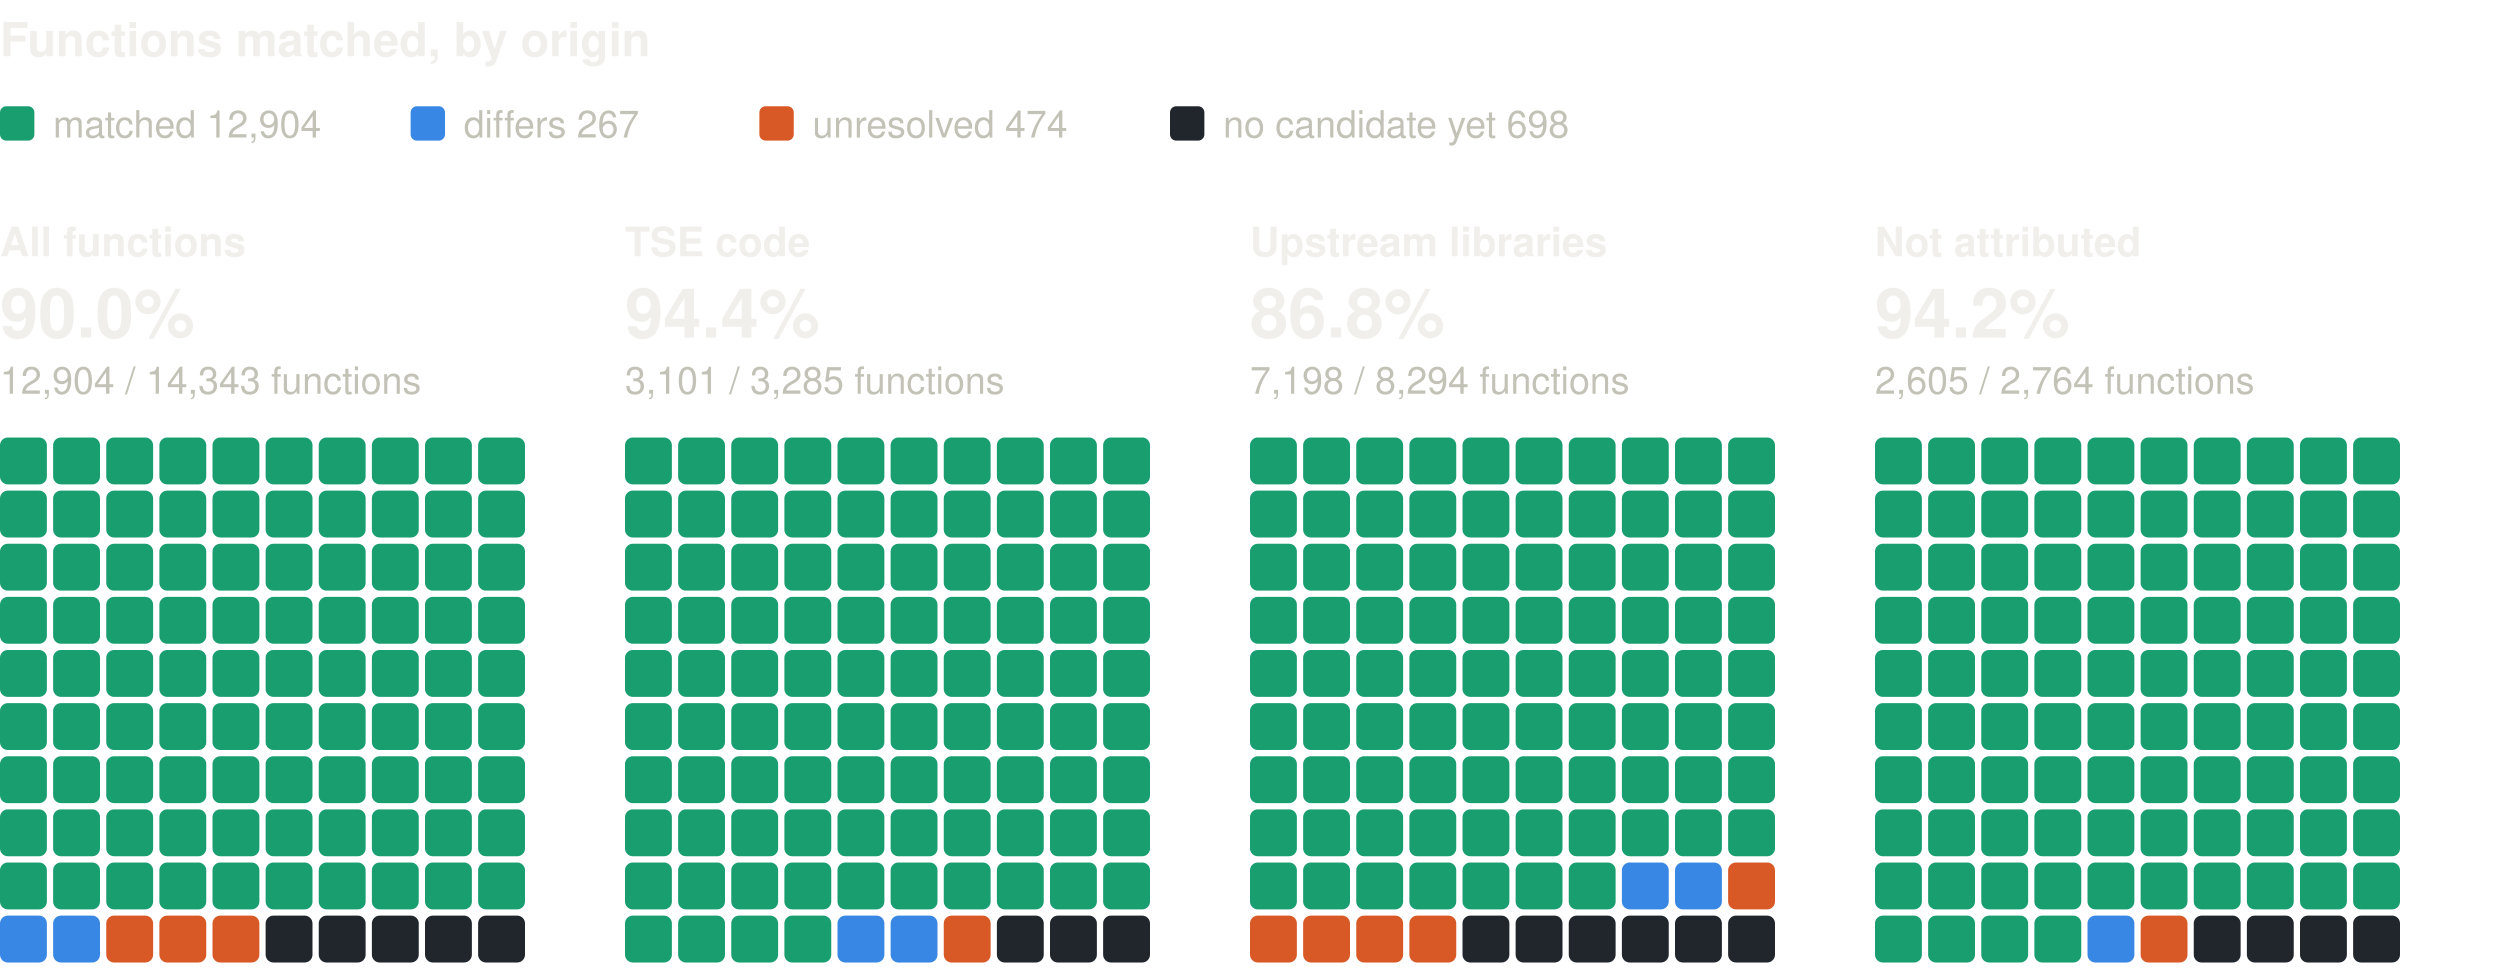
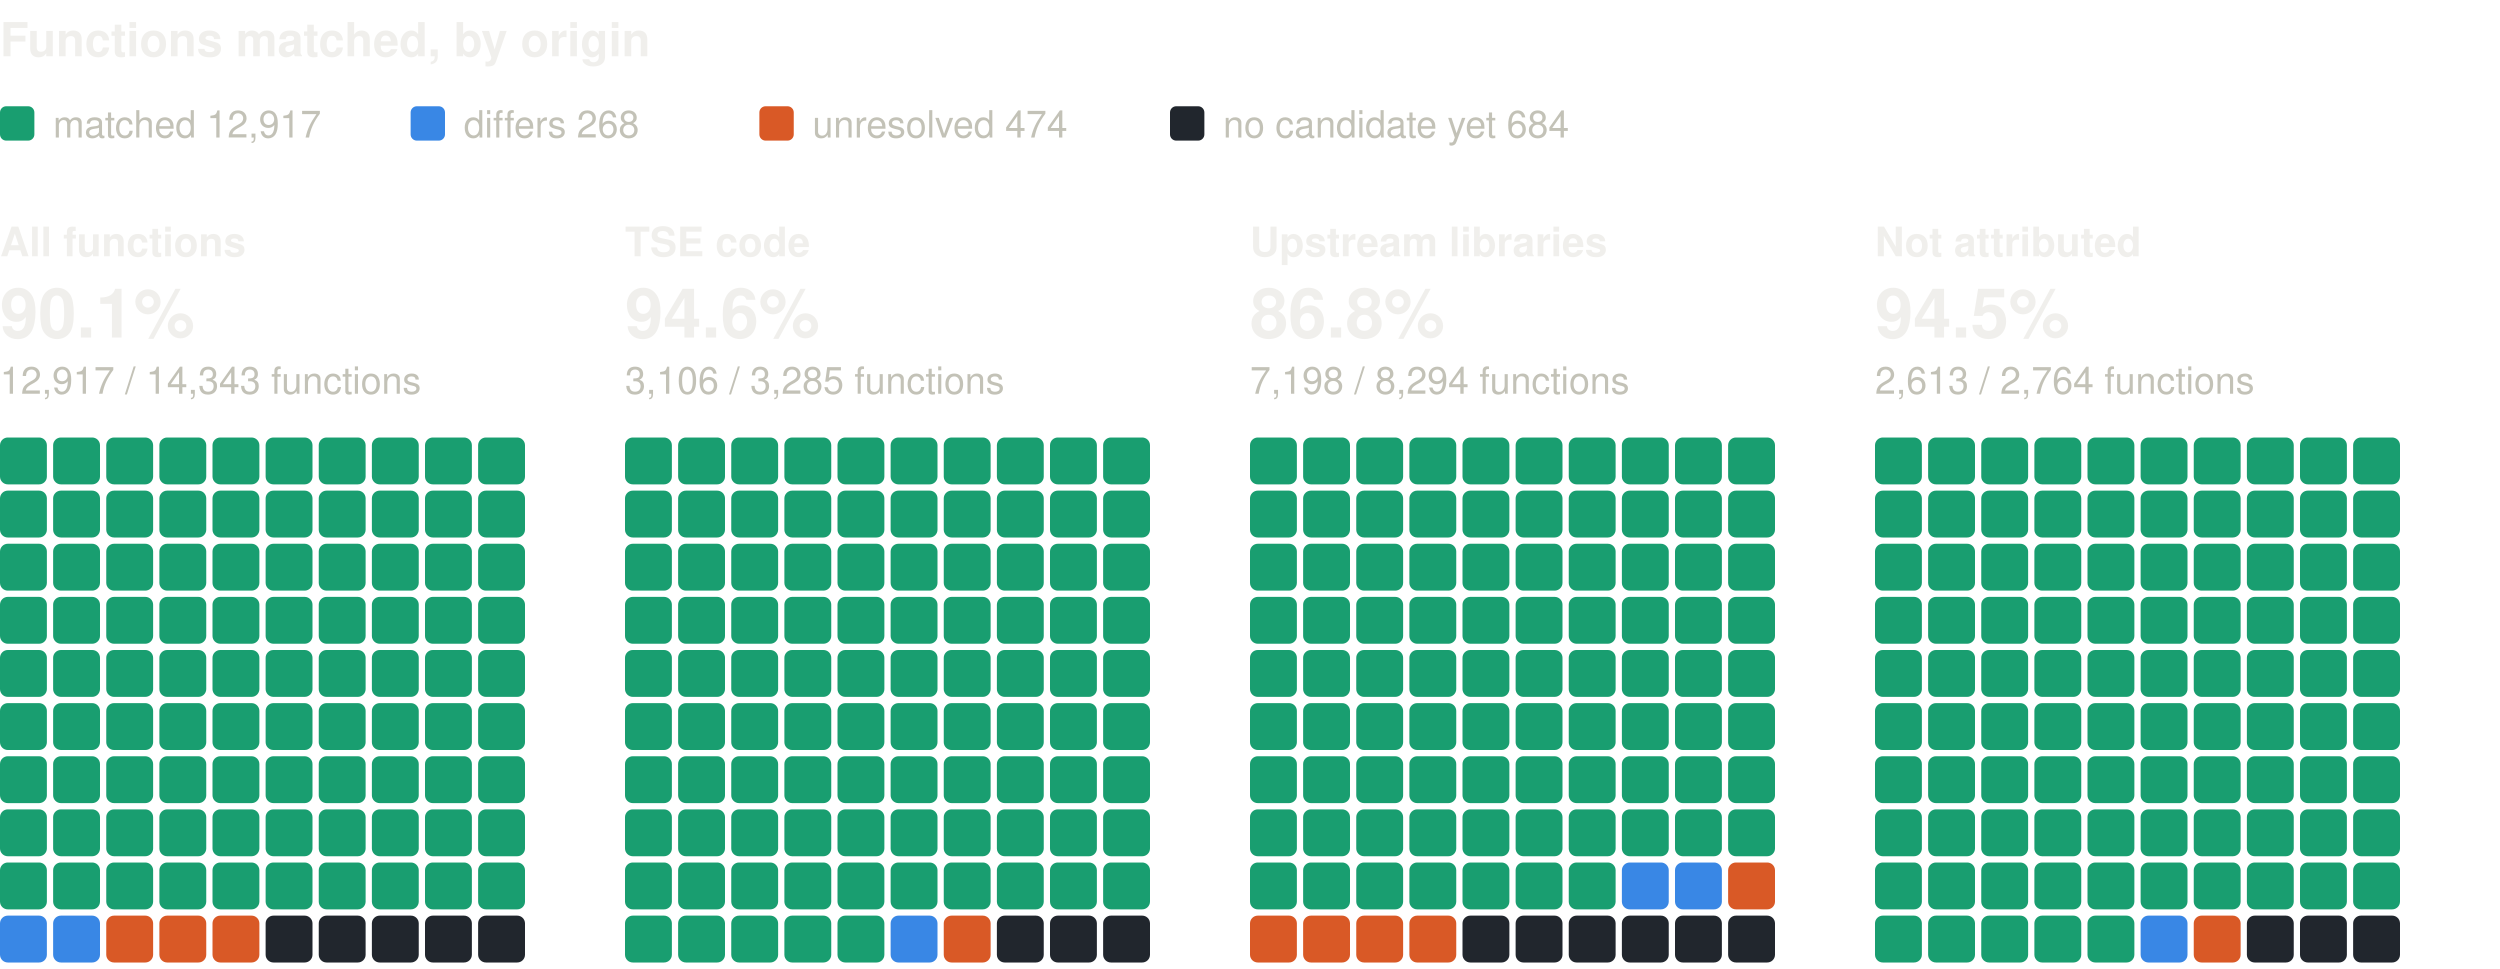
<svg xmlns="http://www.w3.org/2000/svg" width="800" height="310" viewBox="0 0 800 310" role="img" aria-label="Functions matched, by origin: one square per percent, coloured by verdict" font-family="system-ui, -apple-system, 'Segoe UI', Helvetica, Arial, sans-serif">
  <text x="0" y="18" font-size="15" fill="#f0efec" font-weight="600">Functions matched, by origin</text>
  <rect x="0" y="34" width="11" height="11" rx="2" fill="#199e70" />
-   <text x="17" y="44" font-size="12" fill="#c3c2b7">matched 12,904</text>
+   <text x="17" y="44" font-size="12" fill="#c3c2b7">matched 12,917</text>
  <rect x="131.4" y="34" width="11" height="11" rx="2" fill="#3987e5" />
-   <text x="148.4" y="44" font-size="12" fill="#c3c2b7">differs 267</text>
+   <text x="148.4" y="44" font-size="12" fill="#c3c2b7">differs 268</text>
  <rect x="243" y="34" width="11" height="11" rx="2" fill="#d95926" />
  <text x="260" y="44" font-size="12" fill="#c3c2b7">unresolved 474</text>
  <rect x="374.4" y="34" width="11" height="11" rx="2" fill="#21262d" />
-   <text x="391.4" y="44" font-size="12" fill="#c3c2b7">no candidate yet 698</text>
+   <text x="391.4" y="44" font-size="12" fill="#c3c2b7">no candidate yet 684</text>
  <text x="0" y="82" font-size="13" fill="#f0efec" font-weight="600">All functions</text>
-   <text x="0" y="108" font-size="22" fill="#f0efec" font-weight="600">90.0%</text>
-   <text x="0" y="126" font-size="12" fill="#c3c2b7">12,904 / 14,343 functions</text>
+   <text x="0" y="108" font-size="22" fill="#f0efec" font-weight="600">90.1%</text>
+   <text x="0" y="126" font-size="12" fill="#c3c2b7">12,917 / 14,343 functions</text>
  <rect x="0" y="140" width="15" height="15" rx="2.5" fill="#199e70" />
  <rect x="17" y="140" width="15" height="15" rx="2.5" fill="#199e70" />
  <rect x="34" y="140" width="15" height="15" rx="2.5" fill="#199e70" />
  <rect x="51" y="140" width="15" height="15" rx="2.5" fill="#199e70" />
  <rect x="68" y="140" width="15" height="15" rx="2.5" fill="#199e70" />
  <rect x="85" y="140" width="15" height="15" rx="2.5" fill="#199e70" />
  <rect x="102" y="140" width="15" height="15" rx="2.5" fill="#199e70" />
  <rect x="119" y="140" width="15" height="15" rx="2.5" fill="#199e70" />
  <rect x="136" y="140" width="15" height="15" rx="2.5" fill="#199e70" />
  <rect x="153" y="140" width="15" height="15" rx="2.5" fill="#199e70" />
  <rect x="0" y="157" width="15" height="15" rx="2.5" fill="#199e70" />
  <rect x="17" y="157" width="15" height="15" rx="2.5" fill="#199e70" />
  <rect x="34" y="157" width="15" height="15" rx="2.5" fill="#199e70" />
  <rect x="51" y="157" width="15" height="15" rx="2.5" fill="#199e70" />
  <rect x="68" y="157" width="15" height="15" rx="2.5" fill="#199e70" />
  <rect x="85" y="157" width="15" height="15" rx="2.5" fill="#199e70" />
  <rect x="102" y="157" width="15" height="15" rx="2.5" fill="#199e70" />
  <rect x="119" y="157" width="15" height="15" rx="2.5" fill="#199e70" />
  <rect x="136" y="157" width="15" height="15" rx="2.5" fill="#199e70" />
  <rect x="153" y="157" width="15" height="15" rx="2.5" fill="#199e70" />
  <rect x="0" y="174" width="15" height="15" rx="2.5" fill="#199e70" />
  <rect x="17" y="174" width="15" height="15" rx="2.5" fill="#199e70" />
  <rect x="34" y="174" width="15" height="15" rx="2.5" fill="#199e70" />
  <rect x="51" y="174" width="15" height="15" rx="2.5" fill="#199e70" />
  <rect x="68" y="174" width="15" height="15" rx="2.5" fill="#199e70" />
  <rect x="85" y="174" width="15" height="15" rx="2.5" fill="#199e70" />
  <rect x="102" y="174" width="15" height="15" rx="2.5" fill="#199e70" />
  <rect x="119" y="174" width="15" height="15" rx="2.5" fill="#199e70" />
  <rect x="136" y="174" width="15" height="15" rx="2.5" fill="#199e70" />
  <rect x="153" y="174" width="15" height="15" rx="2.5" fill="#199e70" />
  <rect x="0" y="191" width="15" height="15" rx="2.5" fill="#199e70" />
  <rect x="17" y="191" width="15" height="15" rx="2.5" fill="#199e70" />
  <rect x="34" y="191" width="15" height="15" rx="2.5" fill="#199e70" />
  <rect x="51" y="191" width="15" height="15" rx="2.5" fill="#199e70" />
  <rect x="68" y="191" width="15" height="15" rx="2.5" fill="#199e70" />
  <rect x="85" y="191" width="15" height="15" rx="2.5" fill="#199e70" />
  <rect x="102" y="191" width="15" height="15" rx="2.5" fill="#199e70" />
  <rect x="119" y="191" width="15" height="15" rx="2.5" fill="#199e70" />
  <rect x="136" y="191" width="15" height="15" rx="2.5" fill="#199e70" />
  <rect x="153" y="191" width="15" height="15" rx="2.5" fill="#199e70" />
  <rect x="0" y="208" width="15" height="15" rx="2.5" fill="#199e70" />
  <rect x="17" y="208" width="15" height="15" rx="2.5" fill="#199e70" />
  <rect x="34" y="208" width="15" height="15" rx="2.5" fill="#199e70" />
  <rect x="51" y="208" width="15" height="15" rx="2.5" fill="#199e70" />
  <rect x="68" y="208" width="15" height="15" rx="2.5" fill="#199e70" />
  <rect x="85" y="208" width="15" height="15" rx="2.5" fill="#199e70" />
  <rect x="102" y="208" width="15" height="15" rx="2.5" fill="#199e70" />
  <rect x="119" y="208" width="15" height="15" rx="2.5" fill="#199e70" />
  <rect x="136" y="208" width="15" height="15" rx="2.5" fill="#199e70" />
  <rect x="153" y="208" width="15" height="15" rx="2.5" fill="#199e70" />
  <rect x="0" y="225" width="15" height="15" rx="2.5" fill="#199e70" />
  <rect x="17" y="225" width="15" height="15" rx="2.5" fill="#199e70" />
  <rect x="34" y="225" width="15" height="15" rx="2.5" fill="#199e70" />
  <rect x="51" y="225" width="15" height="15" rx="2.5" fill="#199e70" />
  <rect x="68" y="225" width="15" height="15" rx="2.5" fill="#199e70" />
  <rect x="85" y="225" width="15" height="15" rx="2.5" fill="#199e70" />
  <rect x="102" y="225" width="15" height="15" rx="2.5" fill="#199e70" />
  <rect x="119" y="225" width="15" height="15" rx="2.5" fill="#199e70" />
  <rect x="136" y="225" width="15" height="15" rx="2.5" fill="#199e70" />
  <rect x="153" y="225" width="15" height="15" rx="2.5" fill="#199e70" />
  <rect x="0" y="242" width="15" height="15" rx="2.5" fill="#199e70" />
  <rect x="17" y="242" width="15" height="15" rx="2.5" fill="#199e70" />
  <rect x="34" y="242" width="15" height="15" rx="2.5" fill="#199e70" />
  <rect x="51" y="242" width="15" height="15" rx="2.5" fill="#199e70" />
  <rect x="68" y="242" width="15" height="15" rx="2.5" fill="#199e70" />
  <rect x="85" y="242" width="15" height="15" rx="2.5" fill="#199e70" />
  <rect x="102" y="242" width="15" height="15" rx="2.5" fill="#199e70" />
  <rect x="119" y="242" width="15" height="15" rx="2.5" fill="#199e70" />
  <rect x="136" y="242" width="15" height="15" rx="2.5" fill="#199e70" />
  <rect x="153" y="242" width="15" height="15" rx="2.5" fill="#199e70" />
  <rect x="0" y="259" width="15" height="15" rx="2.5" fill="#199e70" />
  <rect x="17" y="259" width="15" height="15" rx="2.5" fill="#199e70" />
  <rect x="34" y="259" width="15" height="15" rx="2.5" fill="#199e70" />
  <rect x="51" y="259" width="15" height="15" rx="2.5" fill="#199e70" />
  <rect x="68" y="259" width="15" height="15" rx="2.5" fill="#199e70" />
  <rect x="85" y="259" width="15" height="15" rx="2.5" fill="#199e70" />
  <rect x="102" y="259" width="15" height="15" rx="2.5" fill="#199e70" />
  <rect x="119" y="259" width="15" height="15" rx="2.5" fill="#199e70" />
  <rect x="136" y="259" width="15" height="15" rx="2.5" fill="#199e70" />
  <rect x="153" y="259" width="15" height="15" rx="2.5" fill="#199e70" />
  <rect x="0" y="276" width="15" height="15" rx="2.5" fill="#199e70" />
  <rect x="17" y="276" width="15" height="15" rx="2.5" fill="#199e70" />
  <rect x="34" y="276" width="15" height="15" rx="2.5" fill="#199e70" />
  <rect x="51" y="276" width="15" height="15" rx="2.5" fill="#199e70" />
  <rect x="68" y="276" width="15" height="15" rx="2.5" fill="#199e70" />
  <rect x="85" y="276" width="15" height="15" rx="2.5" fill="#199e70" />
  <rect x="102" y="276" width="15" height="15" rx="2.5" fill="#199e70" />
  <rect x="119" y="276" width="15" height="15" rx="2.5" fill="#199e70" />
  <rect x="136" y="276" width="15" height="15" rx="2.5" fill="#199e70" />
  <rect x="153" y="276" width="15" height="15" rx="2.5" fill="#199e70" />
  <rect x="0" y="293" width="15" height="15" rx="2.5" fill="#3987e5" />
  <rect x="17" y="293" width="15" height="15" rx="2.5" fill="#3987e5" />
  <rect x="34" y="293" width="15" height="15" rx="2.5" fill="#d95926" />
  <rect x="51" y="293" width="15" height="15" rx="2.5" fill="#d95926" />
  <rect x="68" y="293" width="15" height="15" rx="2.5" fill="#d95926" />
  <rect x="85" y="293" width="15" height="15" rx="2.5" fill="#21262d" />
  <rect x="102" y="293" width="15" height="15" rx="2.5" fill="#21262d" />
  <rect x="119" y="293" width="15" height="15" rx="2.5" fill="#21262d" />
  <rect x="136" y="293" width="15" height="15" rx="2.5" fill="#21262d" />
  <rect x="153" y="293" width="15" height="15" rx="2.5" fill="#21262d" />
  <text x="200" y="82" font-size="13" fill="#f0efec" font-weight="600">TSE code</text>
-   <text x="200" y="108" font-size="22" fill="#f0efec" font-weight="600">94.4%</text>
-   <text x="200" y="126" font-size="12" fill="#c3c2b7">3,101 / 3,285 functions</text>
+   <text x="200" y="108" font-size="22" fill="#f0efec" font-weight="600">94.6%</text>
+   <text x="200" y="126" font-size="12" fill="#c3c2b7">3,106 / 3,285 functions</text>
  <rect x="200" y="140" width="15" height="15" rx="2.5" fill="#199e70" />
  <rect x="217" y="140" width="15" height="15" rx="2.5" fill="#199e70" />
  <rect x="234" y="140" width="15" height="15" rx="2.5" fill="#199e70" />
  <rect x="251" y="140" width="15" height="15" rx="2.5" fill="#199e70" />
  <rect x="268" y="140" width="15" height="15" rx="2.5" fill="#199e70" />
  <rect x="285" y="140" width="15" height="15" rx="2.5" fill="#199e70" />
  <rect x="302" y="140" width="15" height="15" rx="2.5" fill="#199e70" />
  <rect x="319" y="140" width="15" height="15" rx="2.5" fill="#199e70" />
  <rect x="336" y="140" width="15" height="15" rx="2.5" fill="#199e70" />
  <rect x="353" y="140" width="15" height="15" rx="2.5" fill="#199e70" />
  <rect x="200" y="157" width="15" height="15" rx="2.5" fill="#199e70" />
  <rect x="217" y="157" width="15" height="15" rx="2.5" fill="#199e70" />
  <rect x="234" y="157" width="15" height="15" rx="2.5" fill="#199e70" />
  <rect x="251" y="157" width="15" height="15" rx="2.5" fill="#199e70" />
  <rect x="268" y="157" width="15" height="15" rx="2.5" fill="#199e70" />
  <rect x="285" y="157" width="15" height="15" rx="2.5" fill="#199e70" />
  <rect x="302" y="157" width="15" height="15" rx="2.5" fill="#199e70" />
  <rect x="319" y="157" width="15" height="15" rx="2.5" fill="#199e70" />
  <rect x="336" y="157" width="15" height="15" rx="2.5" fill="#199e70" />
  <rect x="353" y="157" width="15" height="15" rx="2.5" fill="#199e70" />
  <rect x="200" y="174" width="15" height="15" rx="2.5" fill="#199e70" />
  <rect x="217" y="174" width="15" height="15" rx="2.5" fill="#199e70" />
  <rect x="234" y="174" width="15" height="15" rx="2.5" fill="#199e70" />
  <rect x="251" y="174" width="15" height="15" rx="2.5" fill="#199e70" />
  <rect x="268" y="174" width="15" height="15" rx="2.5" fill="#199e70" />
  <rect x="285" y="174" width="15" height="15" rx="2.5" fill="#199e70" />
  <rect x="302" y="174" width="15" height="15" rx="2.5" fill="#199e70" />
  <rect x="319" y="174" width="15" height="15" rx="2.5" fill="#199e70" />
  <rect x="336" y="174" width="15" height="15" rx="2.5" fill="#199e70" />
  <rect x="353" y="174" width="15" height="15" rx="2.5" fill="#199e70" />
  <rect x="200" y="191" width="15" height="15" rx="2.5" fill="#199e70" />
  <rect x="217" y="191" width="15" height="15" rx="2.5" fill="#199e70" />
  <rect x="234" y="191" width="15" height="15" rx="2.5" fill="#199e70" />
  <rect x="251" y="191" width="15" height="15" rx="2.5" fill="#199e70" />
  <rect x="268" y="191" width="15" height="15" rx="2.5" fill="#199e70" />
  <rect x="285" y="191" width="15" height="15" rx="2.5" fill="#199e70" />
  <rect x="302" y="191" width="15" height="15" rx="2.5" fill="#199e70" />
  <rect x="319" y="191" width="15" height="15" rx="2.5" fill="#199e70" />
  <rect x="336" y="191" width="15" height="15" rx="2.5" fill="#199e70" />
  <rect x="353" y="191" width="15" height="15" rx="2.5" fill="#199e70" />
  <rect x="200" y="208" width="15" height="15" rx="2.5" fill="#199e70" />
  <rect x="217" y="208" width="15" height="15" rx="2.5" fill="#199e70" />
  <rect x="234" y="208" width="15" height="15" rx="2.5" fill="#199e70" />
  <rect x="251" y="208" width="15" height="15" rx="2.5" fill="#199e70" />
  <rect x="268" y="208" width="15" height="15" rx="2.5" fill="#199e70" />
  <rect x="285" y="208" width="15" height="15" rx="2.5" fill="#199e70" />
  <rect x="302" y="208" width="15" height="15" rx="2.5" fill="#199e70" />
  <rect x="319" y="208" width="15" height="15" rx="2.5" fill="#199e70" />
  <rect x="336" y="208" width="15" height="15" rx="2.5" fill="#199e70" />
  <rect x="353" y="208" width="15" height="15" rx="2.5" fill="#199e70" />
  <rect x="200" y="225" width="15" height="15" rx="2.5" fill="#199e70" />
  <rect x="217" y="225" width="15" height="15" rx="2.5" fill="#199e70" />
  <rect x="234" y="225" width="15" height="15" rx="2.5" fill="#199e70" />
  <rect x="251" y="225" width="15" height="15" rx="2.5" fill="#199e70" />
  <rect x="268" y="225" width="15" height="15" rx="2.5" fill="#199e70" />
  <rect x="285" y="225" width="15" height="15" rx="2.5" fill="#199e70" />
  <rect x="302" y="225" width="15" height="15" rx="2.5" fill="#199e70" />
  <rect x="319" y="225" width="15" height="15" rx="2.5" fill="#199e70" />
  <rect x="336" y="225" width="15" height="15" rx="2.5" fill="#199e70" />
  <rect x="353" y="225" width="15" height="15" rx="2.5" fill="#199e70" />
  <rect x="200" y="242" width="15" height="15" rx="2.5" fill="#199e70" />
  <rect x="217" y="242" width="15" height="15" rx="2.5" fill="#199e70" />
  <rect x="234" y="242" width="15" height="15" rx="2.5" fill="#199e70" />
  <rect x="251" y="242" width="15" height="15" rx="2.5" fill="#199e70" />
  <rect x="268" y="242" width="15" height="15" rx="2.5" fill="#199e70" />
  <rect x="285" y="242" width="15" height="15" rx="2.5" fill="#199e70" />
  <rect x="302" y="242" width="15" height="15" rx="2.5" fill="#199e70" />
  <rect x="319" y="242" width="15" height="15" rx="2.5" fill="#199e70" />
  <rect x="336" y="242" width="15" height="15" rx="2.5" fill="#199e70" />
  <rect x="353" y="242" width="15" height="15" rx="2.5" fill="#199e70" />
  <rect x="200" y="259" width="15" height="15" rx="2.5" fill="#199e70" />
  <rect x="217" y="259" width="15" height="15" rx="2.5" fill="#199e70" />
  <rect x="234" y="259" width="15" height="15" rx="2.5" fill="#199e70" />
  <rect x="251" y="259" width="15" height="15" rx="2.5" fill="#199e70" />
  <rect x="268" y="259" width="15" height="15" rx="2.5" fill="#199e70" />
  <rect x="285" y="259" width="15" height="15" rx="2.5" fill="#199e70" />
  <rect x="302" y="259" width="15" height="15" rx="2.5" fill="#199e70" />
  <rect x="319" y="259" width="15" height="15" rx="2.5" fill="#199e70" />
  <rect x="336" y="259" width="15" height="15" rx="2.5" fill="#199e70" />
  <rect x="353" y="259" width="15" height="15" rx="2.5" fill="#199e70" />
  <rect x="200" y="276" width="15" height="15" rx="2.5" fill="#199e70" />
  <rect x="217" y="276" width="15" height="15" rx="2.5" fill="#199e70" />
  <rect x="234" y="276" width="15" height="15" rx="2.5" fill="#199e70" />
  <rect x="251" y="276" width="15" height="15" rx="2.5" fill="#199e70" />
  <rect x="268" y="276" width="15" height="15" rx="2.5" fill="#199e70" />
  <rect x="285" y="276" width="15" height="15" rx="2.5" fill="#199e70" />
  <rect x="302" y="276" width="15" height="15" rx="2.5" fill="#199e70" />
  <rect x="319" y="276" width="15" height="15" rx="2.5" fill="#199e70" />
  <rect x="336" y="276" width="15" height="15" rx="2.5" fill="#199e70" />
  <rect x="353" y="276" width="15" height="15" rx="2.5" fill="#199e70" />
  <rect x="200" y="293" width="15" height="15" rx="2.5" fill="#199e70" />
  <rect x="217" y="293" width="15" height="15" rx="2.5" fill="#199e70" />
  <rect x="234" y="293" width="15" height="15" rx="2.5" fill="#199e70" />
  <rect x="251" y="293" width="15" height="15" rx="2.5" fill="#199e70" />
-   <rect x="268" y="293" width="15" height="15" rx="2.5" fill="#3987e5" />
+   <rect x="268" y="293" width="15" height="15" rx="2.5" fill="#199e70" />
  <rect x="285" y="293" width="15" height="15" rx="2.5" fill="#3987e5" />
  <rect x="302" y="293" width="15" height="15" rx="2.5" fill="#d95926" />
  <rect x="319" y="293" width="15" height="15" rx="2.5" fill="#21262d" />
  <rect x="336" y="293" width="15" height="15" rx="2.5" fill="#21262d" />
  <rect x="353" y="293" width="15" height="15" rx="2.5" fill="#21262d" />
  <text x="400" y="82" font-size="13" fill="#f0efec" font-weight="600">Upstream libraries</text>
  <text x="400" y="108" font-size="22" fill="#f0efec" font-weight="600">86.8%</text>
  <text x="400" y="126" font-size="12" fill="#c3c2b7">7,198 / 8,294 functions</text>
  <rect x="400" y="140" width="15" height="15" rx="2.5" fill="#199e70" />
  <rect x="417" y="140" width="15" height="15" rx="2.5" fill="#199e70" />
  <rect x="434" y="140" width="15" height="15" rx="2.5" fill="#199e70" />
  <rect x="451" y="140" width="15" height="15" rx="2.5" fill="#199e70" />
  <rect x="468" y="140" width="15" height="15" rx="2.5" fill="#199e70" />
  <rect x="485" y="140" width="15" height="15" rx="2.5" fill="#199e70" />
  <rect x="502" y="140" width="15" height="15" rx="2.5" fill="#199e70" />
  <rect x="519" y="140" width="15" height="15" rx="2.5" fill="#199e70" />
  <rect x="536" y="140" width="15" height="15" rx="2.5" fill="#199e70" />
  <rect x="553" y="140" width="15" height="15" rx="2.5" fill="#199e70" />
  <rect x="400" y="157" width="15" height="15" rx="2.5" fill="#199e70" />
  <rect x="417" y="157" width="15" height="15" rx="2.5" fill="#199e70" />
  <rect x="434" y="157" width="15" height="15" rx="2.5" fill="#199e70" />
  <rect x="451" y="157" width="15" height="15" rx="2.5" fill="#199e70" />
  <rect x="468" y="157" width="15" height="15" rx="2.5" fill="#199e70" />
  <rect x="485" y="157" width="15" height="15" rx="2.5" fill="#199e70" />
  <rect x="502" y="157" width="15" height="15" rx="2.5" fill="#199e70" />
  <rect x="519" y="157" width="15" height="15" rx="2.5" fill="#199e70" />
  <rect x="536" y="157" width="15" height="15" rx="2.5" fill="#199e70" />
  <rect x="553" y="157" width="15" height="15" rx="2.5" fill="#199e70" />
  <rect x="400" y="174" width="15" height="15" rx="2.5" fill="#199e70" />
  <rect x="417" y="174" width="15" height="15" rx="2.5" fill="#199e70" />
  <rect x="434" y="174" width="15" height="15" rx="2.5" fill="#199e70" />
  <rect x="451" y="174" width="15" height="15" rx="2.5" fill="#199e70" />
  <rect x="468" y="174" width="15" height="15" rx="2.5" fill="#199e70" />
  <rect x="485" y="174" width="15" height="15" rx="2.5" fill="#199e70" />
  <rect x="502" y="174" width="15" height="15" rx="2.5" fill="#199e70" />
  <rect x="519" y="174" width="15" height="15" rx="2.5" fill="#199e70" />
  <rect x="536" y="174" width="15" height="15" rx="2.5" fill="#199e70" />
  <rect x="553" y="174" width="15" height="15" rx="2.5" fill="#199e70" />
  <rect x="400" y="191" width="15" height="15" rx="2.5" fill="#199e70" />
  <rect x="417" y="191" width="15" height="15" rx="2.5" fill="#199e70" />
  <rect x="434" y="191" width="15" height="15" rx="2.5" fill="#199e70" />
  <rect x="451" y="191" width="15" height="15" rx="2.5" fill="#199e70" />
  <rect x="468" y="191" width="15" height="15" rx="2.5" fill="#199e70" />
  <rect x="485" y="191" width="15" height="15" rx="2.5" fill="#199e70" />
  <rect x="502" y="191" width="15" height="15" rx="2.5" fill="#199e70" />
  <rect x="519" y="191" width="15" height="15" rx="2.5" fill="#199e70" />
  <rect x="536" y="191" width="15" height="15" rx="2.5" fill="#199e70" />
  <rect x="553" y="191" width="15" height="15" rx="2.5" fill="#199e70" />
  <rect x="400" y="208" width="15" height="15" rx="2.5" fill="#199e70" />
  <rect x="417" y="208" width="15" height="15" rx="2.5" fill="#199e70" />
  <rect x="434" y="208" width="15" height="15" rx="2.5" fill="#199e70" />
  <rect x="451" y="208" width="15" height="15" rx="2.5" fill="#199e70" />
  <rect x="468" y="208" width="15" height="15" rx="2.5" fill="#199e70" />
  <rect x="485" y="208" width="15" height="15" rx="2.5" fill="#199e70" />
  <rect x="502" y="208" width="15" height="15" rx="2.5" fill="#199e70" />
  <rect x="519" y="208" width="15" height="15" rx="2.5" fill="#199e70" />
  <rect x="536" y="208" width="15" height="15" rx="2.5" fill="#199e70" />
  <rect x="553" y="208" width="15" height="15" rx="2.5" fill="#199e70" />
  <rect x="400" y="225" width="15" height="15" rx="2.5" fill="#199e70" />
  <rect x="417" y="225" width="15" height="15" rx="2.5" fill="#199e70" />
  <rect x="434" y="225" width="15" height="15" rx="2.5" fill="#199e70" />
  <rect x="451" y="225" width="15" height="15" rx="2.5" fill="#199e70" />
  <rect x="468" y="225" width="15" height="15" rx="2.5" fill="#199e70" />
  <rect x="485" y="225" width="15" height="15" rx="2.5" fill="#199e70" />
  <rect x="502" y="225" width="15" height="15" rx="2.5" fill="#199e70" />
  <rect x="519" y="225" width="15" height="15" rx="2.5" fill="#199e70" />
  <rect x="536" y="225" width="15" height="15" rx="2.5" fill="#199e70" />
  <rect x="553" y="225" width="15" height="15" rx="2.5" fill="#199e70" />
  <rect x="400" y="242" width="15" height="15" rx="2.5" fill="#199e70" />
  <rect x="417" y="242" width="15" height="15" rx="2.5" fill="#199e70" />
  <rect x="434" y="242" width="15" height="15" rx="2.5" fill="#199e70" />
  <rect x="451" y="242" width="15" height="15" rx="2.5" fill="#199e70" />
  <rect x="468" y="242" width="15" height="15" rx="2.5" fill="#199e70" />
  <rect x="485" y="242" width="15" height="15" rx="2.5" fill="#199e70" />
  <rect x="502" y="242" width="15" height="15" rx="2.5" fill="#199e70" />
  <rect x="519" y="242" width="15" height="15" rx="2.5" fill="#199e70" />
  <rect x="536" y="242" width="15" height="15" rx="2.5" fill="#199e70" />
  <rect x="553" y="242" width="15" height="15" rx="2.5" fill="#199e70" />
  <rect x="400" y="259" width="15" height="15" rx="2.5" fill="#199e70" />
  <rect x="417" y="259" width="15" height="15" rx="2.5" fill="#199e70" />
  <rect x="434" y="259" width="15" height="15" rx="2.5" fill="#199e70" />
  <rect x="451" y="259" width="15" height="15" rx="2.5" fill="#199e70" />
  <rect x="468" y="259" width="15" height="15" rx="2.5" fill="#199e70" />
  <rect x="485" y="259" width="15" height="15" rx="2.5" fill="#199e70" />
  <rect x="502" y="259" width="15" height="15" rx="2.5" fill="#199e70" />
  <rect x="519" y="259" width="15" height="15" rx="2.5" fill="#199e70" />
  <rect x="536" y="259" width="15" height="15" rx="2.5" fill="#199e70" />
  <rect x="553" y="259" width="15" height="15" rx="2.5" fill="#199e70" />
  <rect x="400" y="276" width="15" height="15" rx="2.5" fill="#199e70" />
  <rect x="417" y="276" width="15" height="15" rx="2.5" fill="#199e70" />
  <rect x="434" y="276" width="15" height="15" rx="2.5" fill="#199e70" />
  <rect x="451" y="276" width="15" height="15" rx="2.5" fill="#199e70" />
  <rect x="468" y="276" width="15" height="15" rx="2.5" fill="#199e70" />
  <rect x="485" y="276" width="15" height="15" rx="2.5" fill="#199e70" />
  <rect x="502" y="276" width="15" height="15" rx="2.5" fill="#199e70" />
  <rect x="519" y="276" width="15" height="15" rx="2.5" fill="#3987e5" />
  <rect x="536" y="276" width="15" height="15" rx="2.5" fill="#3987e5" />
  <rect x="553" y="276" width="15" height="15" rx="2.5" fill="#d95926" />
  <rect x="400" y="293" width="15" height="15" rx="2.5" fill="#d95926" />
  <rect x="417" y="293" width="15" height="15" rx="2.5" fill="#d95926" />
  <rect x="434" y="293" width="15" height="15" rx="2.5" fill="#d95926" />
  <rect x="451" y="293" width="15" height="15" rx="2.5" fill="#d95926" />
  <rect x="468" y="293" width="15" height="15" rx="2.5" fill="#21262d" />
  <rect x="485" y="293" width="15" height="15" rx="2.5" fill="#21262d" />
  <rect x="502" y="293" width="15" height="15" rx="2.5" fill="#21262d" />
  <rect x="519" y="293" width="15" height="15" rx="2.5" fill="#21262d" />
  <rect x="536" y="293" width="15" height="15" rx="2.5" fill="#21262d" />
  <rect x="553" y="293" width="15" height="15" rx="2.5" fill="#21262d" />
  <text x="600" y="82" font-size="13" fill="#f0efec" font-weight="600">Not attributed</text>
-   <text x="600" y="108" font-size="22" fill="#f0efec" font-weight="600">94.2%</text>
-   <text x="600" y="126" font-size="12" fill="#c3c2b7">2,605 / 2,764 functions</text>
+   <text x="600" y="108" font-size="22" fill="#f0efec" font-weight="600">94.5%</text>
+   <text x="600" y="126" font-size="12" fill="#c3c2b7">2,613 / 2,764 functions</text>
  <rect x="600" y="140" width="15" height="15" rx="2.5" fill="#199e70" />
  <rect x="617" y="140" width="15" height="15" rx="2.5" fill="#199e70" />
  <rect x="634" y="140" width="15" height="15" rx="2.5" fill="#199e70" />
  <rect x="651" y="140" width="15" height="15" rx="2.5" fill="#199e70" />
  <rect x="668" y="140" width="15" height="15" rx="2.5" fill="#199e70" />
  <rect x="685" y="140" width="15" height="15" rx="2.5" fill="#199e70" />
  <rect x="702" y="140" width="15" height="15" rx="2.5" fill="#199e70" />
  <rect x="719" y="140" width="15" height="15" rx="2.5" fill="#199e70" />
  <rect x="736" y="140" width="15" height="15" rx="2.5" fill="#199e70" />
  <rect x="753" y="140" width="15" height="15" rx="2.5" fill="#199e70" />
  <rect x="600" y="157" width="15" height="15" rx="2.5" fill="#199e70" />
  <rect x="617" y="157" width="15" height="15" rx="2.5" fill="#199e70" />
  <rect x="634" y="157" width="15" height="15" rx="2.5" fill="#199e70" />
  <rect x="651" y="157" width="15" height="15" rx="2.5" fill="#199e70" />
  <rect x="668" y="157" width="15" height="15" rx="2.5" fill="#199e70" />
  <rect x="685" y="157" width="15" height="15" rx="2.5" fill="#199e70" />
  <rect x="702" y="157" width="15" height="15" rx="2.5" fill="#199e70" />
  <rect x="719" y="157" width="15" height="15" rx="2.5" fill="#199e70" />
  <rect x="736" y="157" width="15" height="15" rx="2.5" fill="#199e70" />
  <rect x="753" y="157" width="15" height="15" rx="2.5" fill="#199e70" />
  <rect x="600" y="174" width="15" height="15" rx="2.5" fill="#199e70" />
  <rect x="617" y="174" width="15" height="15" rx="2.5" fill="#199e70" />
  <rect x="634" y="174" width="15" height="15" rx="2.5" fill="#199e70" />
  <rect x="651" y="174" width="15" height="15" rx="2.5" fill="#199e70" />
  <rect x="668" y="174" width="15" height="15" rx="2.5" fill="#199e70" />
  <rect x="685" y="174" width="15" height="15" rx="2.5" fill="#199e70" />
  <rect x="702" y="174" width="15" height="15" rx="2.5" fill="#199e70" />
  <rect x="719" y="174" width="15" height="15" rx="2.5" fill="#199e70" />
  <rect x="736" y="174" width="15" height="15" rx="2.5" fill="#199e70" />
  <rect x="753" y="174" width="15" height="15" rx="2.5" fill="#199e70" />
  <rect x="600" y="191" width="15" height="15" rx="2.5" fill="#199e70" />
  <rect x="617" y="191" width="15" height="15" rx="2.5" fill="#199e70" />
  <rect x="634" y="191" width="15" height="15" rx="2.5" fill="#199e70" />
  <rect x="651" y="191" width="15" height="15" rx="2.5" fill="#199e70" />
  <rect x="668" y="191" width="15" height="15" rx="2.5" fill="#199e70" />
  <rect x="685" y="191" width="15" height="15" rx="2.5" fill="#199e70" />
  <rect x="702" y="191" width="15" height="15" rx="2.5" fill="#199e70" />
  <rect x="719" y="191" width="15" height="15" rx="2.5" fill="#199e70" />
  <rect x="736" y="191" width="15" height="15" rx="2.5" fill="#199e70" />
  <rect x="753" y="191" width="15" height="15" rx="2.5" fill="#199e70" />
  <rect x="600" y="208" width="15" height="15" rx="2.5" fill="#199e70" />
  <rect x="617" y="208" width="15" height="15" rx="2.5" fill="#199e70" />
  <rect x="634" y="208" width="15" height="15" rx="2.5" fill="#199e70" />
  <rect x="651" y="208" width="15" height="15" rx="2.5" fill="#199e70" />
  <rect x="668" y="208" width="15" height="15" rx="2.5" fill="#199e70" />
  <rect x="685" y="208" width="15" height="15" rx="2.5" fill="#199e70" />
  <rect x="702" y="208" width="15" height="15" rx="2.5" fill="#199e70" />
  <rect x="719" y="208" width="15" height="15" rx="2.5" fill="#199e70" />
  <rect x="736" y="208" width="15" height="15" rx="2.5" fill="#199e70" />
  <rect x="753" y="208" width="15" height="15" rx="2.5" fill="#199e70" />
  <rect x="600" y="225" width="15" height="15" rx="2.5" fill="#199e70" />
  <rect x="617" y="225" width="15" height="15" rx="2.5" fill="#199e70" />
  <rect x="634" y="225" width="15" height="15" rx="2.5" fill="#199e70" />
  <rect x="651" y="225" width="15" height="15" rx="2.5" fill="#199e70" />
  <rect x="668" y="225" width="15" height="15" rx="2.5" fill="#199e70" />
  <rect x="685" y="225" width="15" height="15" rx="2.5" fill="#199e70" />
  <rect x="702" y="225" width="15" height="15" rx="2.5" fill="#199e70" />
  <rect x="719" y="225" width="15" height="15" rx="2.5" fill="#199e70" />
  <rect x="736" y="225" width="15" height="15" rx="2.5" fill="#199e70" />
  <rect x="753" y="225" width="15" height="15" rx="2.5" fill="#199e70" />
  <rect x="600" y="242" width="15" height="15" rx="2.5" fill="#199e70" />
  <rect x="617" y="242" width="15" height="15" rx="2.5" fill="#199e70" />
  <rect x="634" y="242" width="15" height="15" rx="2.5" fill="#199e70" />
  <rect x="651" y="242" width="15" height="15" rx="2.5" fill="#199e70" />
  <rect x="668" y="242" width="15" height="15" rx="2.5" fill="#199e70" />
  <rect x="685" y="242" width="15" height="15" rx="2.5" fill="#199e70" />
  <rect x="702" y="242" width="15" height="15" rx="2.5" fill="#199e70" />
  <rect x="719" y="242" width="15" height="15" rx="2.5" fill="#199e70" />
  <rect x="736" y="242" width="15" height="15" rx="2.5" fill="#199e70" />
  <rect x="753" y="242" width="15" height="15" rx="2.5" fill="#199e70" />
  <rect x="600" y="259" width="15" height="15" rx="2.5" fill="#199e70" />
  <rect x="617" y="259" width="15" height="15" rx="2.5" fill="#199e70" />
  <rect x="634" y="259" width="15" height="15" rx="2.5" fill="#199e70" />
  <rect x="651" y="259" width="15" height="15" rx="2.5" fill="#199e70" />
  <rect x="668" y="259" width="15" height="15" rx="2.5" fill="#199e70" />
  <rect x="685" y="259" width="15" height="15" rx="2.5" fill="#199e70" />
  <rect x="702" y="259" width="15" height="15" rx="2.5" fill="#199e70" />
  <rect x="719" y="259" width="15" height="15" rx="2.5" fill="#199e70" />
  <rect x="736" y="259" width="15" height="15" rx="2.5" fill="#199e70" />
  <rect x="753" y="259" width="15" height="15" rx="2.5" fill="#199e70" />
  <rect x="600" y="276" width="15" height="15" rx="2.5" fill="#199e70" />
  <rect x="617" y="276" width="15" height="15" rx="2.5" fill="#199e70" />
  <rect x="634" y="276" width="15" height="15" rx="2.5" fill="#199e70" />
  <rect x="651" y="276" width="15" height="15" rx="2.5" fill="#199e70" />
  <rect x="668" y="276" width="15" height="15" rx="2.5" fill="#199e70" />
  <rect x="685" y="276" width="15" height="15" rx="2.5" fill="#199e70" />
  <rect x="702" y="276" width="15" height="15" rx="2.5" fill="#199e70" />
  <rect x="719" y="276" width="15" height="15" rx="2.5" fill="#199e70" />
  <rect x="736" y="276" width="15" height="15" rx="2.5" fill="#199e70" />
  <rect x="753" y="276" width="15" height="15" rx="2.5" fill="#199e70" />
  <rect x="600" y="293" width="15" height="15" rx="2.5" fill="#199e70" />
  <rect x="617" y="293" width="15" height="15" rx="2.5" fill="#199e70" />
  <rect x="634" y="293" width="15" height="15" rx="2.5" fill="#199e70" />
  <rect x="651" y="293" width="15" height="15" rx="2.5" fill="#199e70" />
-   <rect x="668" y="293" width="15" height="15" rx="2.5" fill="#3987e5" />
-   <rect x="685" y="293" width="15" height="15" rx="2.5" fill="#d95926" />
-   <rect x="702" y="293" width="15" height="15" rx="2.5" fill="#21262d" />
+   <rect x="668" y="293" width="15" height="15" rx="2.5" fill="#199e70" />
+   <rect x="685" y="293" width="15" height="15" rx="2.5" fill="#3987e5" />
+   <rect x="702" y="293" width="15" height="15" rx="2.5" fill="#d95926" />
  <rect x="719" y="293" width="15" height="15" rx="2.5" fill="#21262d" />
  <rect x="736" y="293" width="15" height="15" rx="2.5" fill="#21262d" />
  <rect x="753" y="293" width="15" height="15" rx="2.5" fill="#21262d" />
</svg>
